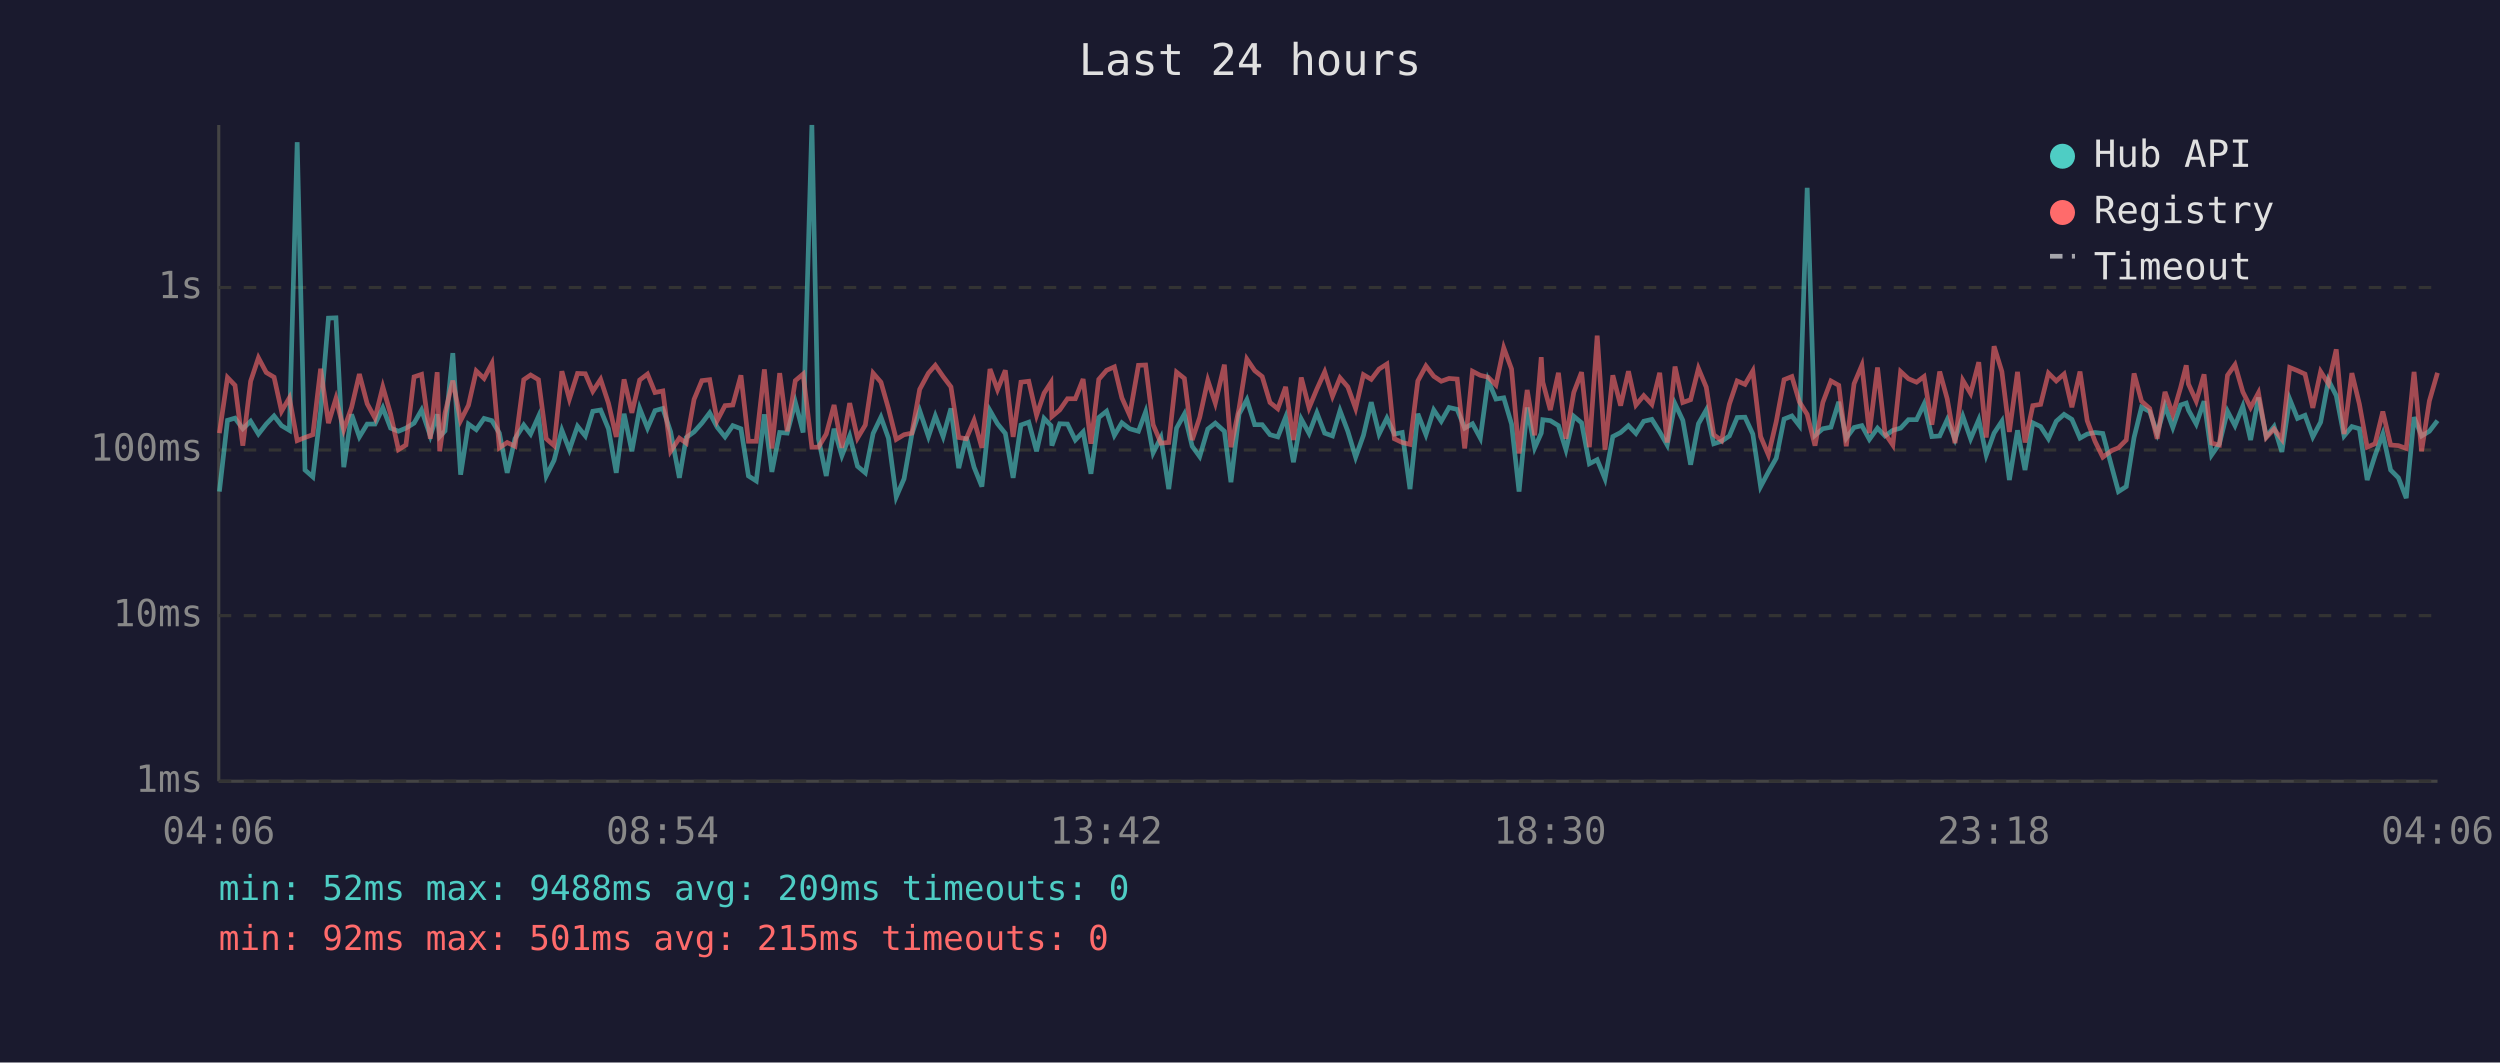
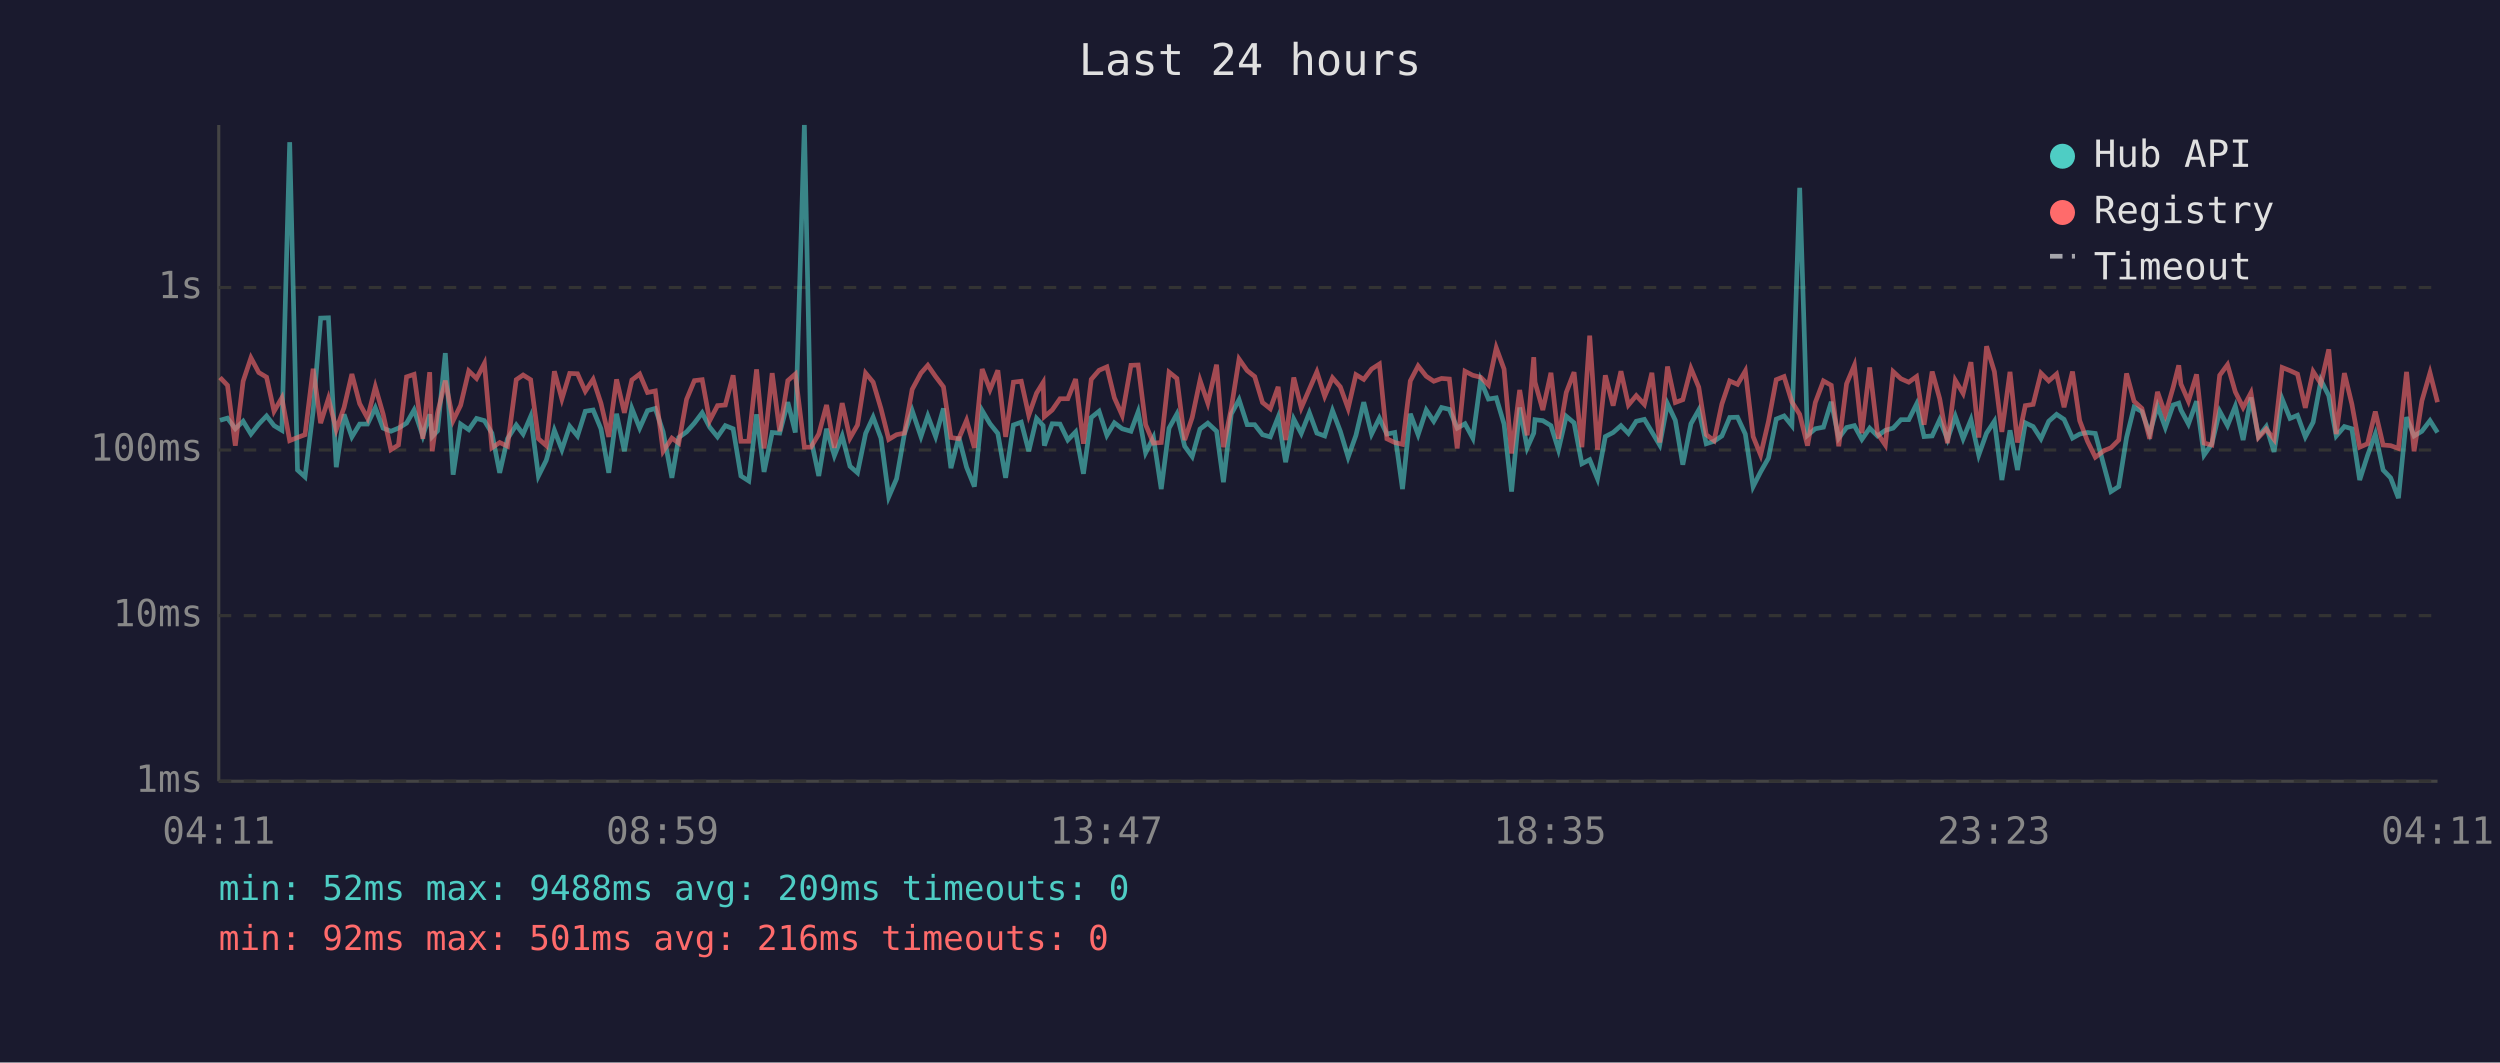
<svg xmlns="http://www.w3.org/2000/svg" viewBox="0 0 800 340" font-family="monospace" font-size="12">
  <rect width="800" height="340" fill="#1a1a2e" />
  <text x="400" y="24" fill="#e0e0e0" font-size="14" text-anchor="middle">Last 24 hours</text>
  <line x1="70" y1="40" x2="70" y2="250" stroke="#444" stroke-width="1" />
  <line x1="70" y1="250" x2="780" y2="250" stroke="#444" stroke-width="1" />
  <line x1="70" y1="250" x2="780" y2="250" stroke="#333" stroke-width="1" stroke-dasharray="4" />
  <text x="65" y="250" fill="#888" text-anchor="end" dominant-baseline="middle">1ms</text>
  <line x1="70" y1="197" x2="780" y2="197" stroke="#333" stroke-width="1" stroke-dasharray="4" />
  <text x="65" y="197" fill="#888" text-anchor="end" dominant-baseline="middle">10ms</text>
  <line x1="70" y1="144" x2="780" y2="144" stroke="#333" stroke-width="1" stroke-dasharray="4" />
  <text x="65" y="144" fill="#888" text-anchor="end" dominant-baseline="middle">100ms</text>
  <line x1="70" y1="92" x2="780" y2="92" stroke="#333" stroke-width="1" stroke-dasharray="4" />
  <text x="65" y="92" fill="#888" text-anchor="end" dominant-baseline="middle">1s</text>
-   <text x="70" y="270" fill="#888" text-anchor="middle">04:06</text>
-   <text x="212" y="270" fill="#888" text-anchor="middle">08:54</text>
-   <text x="354" y="270" fill="#888" text-anchor="middle">13:42</text>
-   <text x="496" y="270" fill="#888" text-anchor="middle">18:30</text>
-   <text x="638" y="270" fill="#888" text-anchor="middle">23:18</text>
-   <text x="780" y="270" fill="#888" text-anchor="middle">04:06</text>
-   <polyline points="70.2,157.3 72.8,134.5 75.2,133.8 77.7,137.2 80.2,134.8 82.7,138.9 85.2,135.7 87.7,133.1 90.1,136.2 92.6,137.7 95.1,45.5 97.6,150.4 100.1,152.6 102.6,131.6 105.1,101.8 107.5,101.7 110.0,149.5 112.5,132.6 115.0,139.8 117.5,135.7 120.0,135.7 122.5,130.5 125.0,137.0 127.5,138.0 129.9,137.0 132.5,135.4 134.9,131.2 137.7,139.5 139.9,132.6 140.7,139.7 142.4,137.9 144.9,113.0 147.4,151.9 149.9,135.7 152.4,137.5 154.9,133.9 157.4,134.6 159.8,138.6 162.3,151.3 164.8,140.4 167.6,136.0 169.8,138.9 172.3,133.3 174.8,152.3 177.3,147.3 179.8,137.7 182.2,143.9 184.8,136.4 187.3,139.5 189.7,131.6 192.2,131.2 194.7,137.2 197.2,151.3 199.7,132.4 202.2,144.4 204.7,130.7 207.2,137.0 209.6,131.4 212.1,130.7 214.6,138.2 217.4,152.9 219.6,140.0 222.1,138.2 224.6,135.4 227.1,132.1 229.5,136.7 232.0,139.8 234.5,136.2 237.1,137.2 239.5,152.3 242.0,153.9 244.6,132.6 247.0,151.0 249.5,138.4 251.9,138.6 254.5,128.7 257.0,138.4 259.8,40.0 261.9,140.4 264.4,152.3 266.9,137.2 269.4,145.8 271.9,139.5 274.4,149.2 276.9,151.3 279.4,138.7 281.9,133.5 284.3,140.2 286.8,159.0 289.3,153.2 291.8,138.9 294.3,131.4 297.1,139.7 299.3,133.1 301.8,139.7 304.3,130.7 306.8,149.8 309.2,139.8 311.7,149.5 314.2,155.7 316.8,131.4 319.2,135.6 321.7,138.7 324.2,152.9 326.7,136.0 329.2,135.1 331.7,144.4 334.1,133.9 336.3,136.2 336.6,142.6 339.1,135.6 341.6,135.7 344.1,140.8 346.6,138.2 349.1,151.6 351.6,133.6 354.1,131.6 356.6,139.3 359.0,135.3 361.5,137.2 364.3,138.0 366.6,131.8 369.0,144.9 371.5,140.0 374.0,156.5 376.5,137.0 379.0,132.5 381.5,142.8 383.9,146.1 386.5,137.3 388.9,135.4 391.8,138.0 393.9,154.3 396.5,132.5 399.0,127.9 401.5,135.9 403.9,135.9 406.4,139.1 408.9,139.8 411.4,133.5 413.9,147.9 416.4,134.1 418.9,138.7 421.4,132.1 423.9,138.6 426.4,139.5 428.8,131.4 431.3,138.0 433.8,146.3 436.3,139.3 438.8,128.7 441.3,138.9 443.8,133.8 446.2,138.9 448.7,138.4 451.2,156.5 453.7,132.4 456.3,139.1 458.8,131.2 461.2,134.8 463.7,130.4 466.3,131.0 468.7,137.0 471.2,135.6 473.7,140.2 476.2,121.7 478.7,127.7 481.2,127.3 483.7,135.7 486.1,157.3 488.7,130.4 491.1,143.3 493.2,138.6 493.7,134.3 496.1,134.6 498.7,136.2 501.1,143.9 503.6,133.2 506.1,135.3 508.6,148.4 511.1,147.1 513.6,153.2 516.1,139.7 518.6,138.4 521.1,136.2 523.5,138.7 526.0,134.8 528.6,134.2 531.1,138.2 533.5,142.4 536.0,129.2 538.5,134.5 541.0,148.7 543.5,135.6 546.0,131.2 548.4,142.0 550.9,141.2 553.4,139.5 555.9,133.6 558.4,133.5 560.9,138.9 563.4,155.7 565.9,151.0 568.4,146.6 570.9,134.1 573.4,133.1 575.8,136.2 578.3,60.1 580.8,139.3 583.3,137.2 585.9,136.7 588.4,128.6 590.8,140.2 593.3,136.8 595.8,136.2 598.2,140.6 600.8,137.0 603.2,139.5 605.7,137.7 608.2,137.0 610.7,134.3 613.3,134.3 615.7,129.3 618.2,139.7 620.7,139.5 623.1,134.3 625.6,140.6 628.1,133.2 630.6,140.4 633.2,134.3 635.6,145.6 638.1,138.6 640.6,134.8 643.0,153.6 645.6,137.7 648.0,150.4 650.5,135.3 653.0,136.5 655.5,140.4 658.0,134.8 660.5,132.6 663.0,134.2 665.6,140.2 667.9,138.9 670.4,138.4 672.9,138.7 675.7,149.2 677.9,157.3 680.4,155.7 682.9,140.0 685.3,130.3 687.9,131.7 690.3,138.7 692.8,129.9 695.3,136.8 697.8,129.6 699.6,129.0 700.3,131.2 702.8,135.7 705.3,128.4 707.7,145.6 710.2,142.0 712.8,131.6 715.2,136.2 717.7,130.0 720.2,140.8 722.7,127.2 725.2,139.7 727.7,136.5 730.2,144.6 732.7,127.7 735.2,133.9 737.6,132.9 740.1,139.8 742.6,135.1 745.1,121.7 747.6,126.6 750.1,139.5 752.6,136.5 755.0,137.2 757.5,153.6 760.0,145.8 762.5,138.9 765.0,150.4 767.5,152.9 770.0,159.4 772.5,133.5 774.9,139.5 777.4,138.0 780.0,134.6" fill="none" stroke="#4ecdc4" stroke-width="1.5" opacity="0.6" />
-   <polyline points="70.2,138.6 72.8,120.8 75.2,123.3 77.7,142.6 80.2,122.0 82.7,114.5 85.2,119.2 87.7,120.7 90.1,131.6 92.6,127.3 95.1,141.0 97.6,140.0 100.1,139.1 102.6,118.0 105.1,135.4 107.5,127.5 110.0,137.5 112.5,130.4 115.0,119.7 117.5,129.2 120.0,133.8 122.5,123.8 125.0,132.5 127.5,143.9 129.9,142.4 132.5,120.6 134.9,119.8 137.7,140.4 139.9,119.1 140.7,144.4 142.4,132.2 144.9,121.8 147.4,134.6 149.9,129.7 152.4,118.7 154.9,121.1 157.4,116.3 159.8,143.3 162.3,141.6 164.8,142.8 167.6,121.5 169.8,120.0 172.3,121.5 174.8,140.4 177.3,142.6 179.8,118.8 182.2,127.7 184.8,119.5 187.3,119.6 189.7,125.2 192.2,121.4 194.7,129.0 197.2,139.8 199.7,121.4 202.2,132.1 204.7,121.6 207.2,119.7 209.6,125.6 212.1,125.1 214.6,144.4 217.4,140.2 219.6,141.8 222.1,127.8 224.6,121.8 227.1,121.5 229.5,134.6 232.0,129.8 234.5,129.6 237.1,120.1 239.5,141.2 242.0,141.2 244.6,118.2 247.0,143.5 249.5,119.4 251.9,138.0 254.5,121.8 257.0,119.7 259.8,143.1 261.9,143.1 264.4,138.9 266.9,129.6 269.4,143.3 271.9,129.0 274.4,140.2 276.9,136.0 279.4,119.4 281.9,122.3 284.3,130.7 286.8,140.6 289.3,139.1 291.8,138.6 294.3,124.6 297.1,119.4 299.3,116.9 301.8,120.5 304.3,123.8 306.8,140.0 309.2,140.4 311.7,134.5 314.2,143.3 316.8,118.1 319.2,124.7 321.7,118.5 324.2,139.8 326.7,122.3 329.2,122.0 331.7,132.9 334.1,125.8 336.3,122.4 336.6,133.3 339.1,131.2 341.6,127.6 344.1,127.6 346.6,121.3 349.1,142.0 351.6,121.4 354.1,118.5 356.6,117.4 359.0,127.3 361.5,132.9 364.3,116.9 366.6,116.8 369.0,135.9 371.5,141.8 374.0,141.6 376.5,119.1 379.0,121.1 381.5,140.8 383.9,133.6 386.5,121.7 388.9,129.0 391.8,116.7 393.9,143.1 396.5,130.7 399.0,114.9 401.5,118.6 403.9,120.5 406.4,128.8 408.9,130.8 411.4,123.8 413.9,140.8 416.4,120.8 418.9,130.5 421.4,124.5 423.9,119.0 426.4,126.8 428.8,120.9 431.3,123.8 433.8,130.7 436.3,119.9 438.8,121.4 441.3,118.1 443.8,116.5 446.2,140.4 448.7,141.6 451.2,142.2 453.7,121.9 456.3,117.1 458.8,120.4 461.2,122.0 463.7,121.1 466.3,121.3 468.7,143.5 471.2,118.8 473.7,120.1 476.2,120.7 478.7,123.2 481.2,111.3 483.7,118.1 486.1,145.1 488.7,124.8 491.1,139.3 493.2,114.3 493.7,122.3 496.1,131.2 498.7,119.3 501.1,140.4 503.6,125.6 506.1,119.1 508.6,143.1 511.1,107.4 513.6,143.9 516.1,120.1 518.6,129.8 521.1,118.8 523.5,129.6 526.0,126.6 528.6,129.4 531.1,119.3 533.5,141.6 536.0,117.3 538.5,128.8 541.0,127.9 543.5,117.9 546.0,123.9 548.4,139.1 550.9,141.0 553.4,129.3 555.9,121.9 558.4,123.0 560.9,118.7 563.4,139.7 565.9,145.6 568.4,134.9 570.9,121.5 573.4,120.5 575.8,128.6 578.3,132.6 580.8,142.6 583.3,128.8 585.9,121.9 588.4,123.3 590.8,142.8 593.3,122.8 595.8,116.9 598.2,138.6 600.8,117.6 603.2,138.7 605.7,142.4 608.2,118.9 610.7,121.2 613.3,122.3 615.7,120.5 618.2,135.9 620.7,118.9 623.1,127.6 625.6,141.8 628.1,121.7 630.6,125.9 633.2,115.9 635.6,140.0 638.1,110.8 640.6,118.9 643.0,138.2 645.6,119.0 648.0,141.6 650.5,129.8 653.0,129.4 655.5,119.4 658.0,121.9 660.5,119.7 663.0,130.3 665.6,118.9 667.9,134.6 670.4,141.2 672.9,146.3 675.7,144.2 677.9,143.3 680.4,140.8 682.9,119.5 685.3,128.4 687.9,130.7 690.3,140.4 692.8,125.4 695.3,132.6 697.8,124.0 699.6,116.9 700.3,122.9 702.8,128.4 705.3,119.8 707.7,141.8 710.2,142.4 712.8,120.1 715.2,116.7 717.7,125.4 720.2,130.4 722.7,125.7 725.2,140.0 727.7,137.3 730.2,140.6 732.7,117.6 735.2,118.6 737.6,119.7 740.1,130.5 742.6,118.9 745.1,122.8 747.6,111.8 750.1,138.9 752.6,119.4 755.0,129.3 757.5,143.1 760.0,142.0 762.5,131.7 765.0,142.4 767.5,142.6 770.0,143.5 772.5,119.0 774.9,144.4 777.4,128.3 780.0,119.3" fill="none" stroke="#ff6b6b" stroke-width="1.5" opacity="0.6" />
+   <text x="70" y="270" fill="#888" text-anchor="middle">04:11</text>
+   <text x="212" y="270" fill="#888" text-anchor="middle">08:59</text>
+   <text x="354" y="270" fill="#888" text-anchor="middle">13:47</text>
+   <text x="496" y="270" fill="#888" text-anchor="middle">18:35</text>
+   <text x="638" y="270" fill="#888" text-anchor="middle">23:23</text>
+   <text x="780" y="270" fill="#888" text-anchor="middle">04:11</text>
+   <polyline points="70.4,134.5 72.8,133.8 75.3,137.2 77.8,134.8 80.3,138.9 82.8,135.7 85.3,133.1 87.7,136.2 90.2,137.7 92.7,45.5 95.2,150.4 97.6,152.6 100.2,131.6 102.6,101.8 105.1,101.7 107.6,149.5 110.1,132.6 112.6,139.8 115.1,135.7 117.6,135.7 120.1,130.5 122.6,137.0 125.1,138.0 127.5,137.0 130.1,135.4 132.5,131.2 135.3,139.5 137.5,132.6 138.3,139.7 140.0,137.9 142.5,113.0 145.0,151.9 147.4,135.7 150.0,137.5 152.5,133.9 155.0,134.6 157.4,138.6 159.9,151.3 162.4,140.4 165.2,136.0 167.4,138.9 169.8,133.3 172.3,152.3 174.8,147.3 177.4,137.7 179.8,143.9 182.3,136.4 184.8,139.5 187.3,131.6 189.8,131.2 192.3,137.2 194.8,151.3 197.3,132.4 199.8,144.4 202.2,130.7 204.7,137.0 207.2,131.4 209.7,130.7 212.2,138.2 215.0,152.9 217.2,140.0 219.7,138.2 222.2,135.4 224.7,132.1 227.1,136.7 229.6,139.8 232.1,136.2 234.6,137.2 237.1,152.3 239.6,153.9 242.1,132.6 244.5,151.0 247.1,138.4 249.5,138.6 252.1,128.7 254.5,138.4 257.4,40.0 259.5,140.4 262.0,152.3 264.5,137.2 267.0,145.8 269.5,139.5 272.0,149.2 274.4,151.3 277.0,138.7 279.4,133.5 281.9,140.2 284.4,159.0 286.9,153.2 289.4,138.9 291.9,131.4 294.7,139.7 296.9,133.1 299.4,139.7 301.9,130.7 304.3,149.8 306.8,139.8 309.3,149.5 311.8,155.7 314.3,131.4 316.8,135.6 319.3,138.7 321.8,152.9 324.3,136.0 326.8,135.1 329.2,144.4 331.7,133.9 333.8,136.2 334.2,142.6 336.7,135.6 339.2,135.7 341.7,140.8 344.2,138.2 346.7,151.6 349.2,133.6 351.7,131.6 354.2,139.3 356.6,135.3 359.1,137.2 361.9,138.0 364.2,131.8 366.6,144.9 369.1,140.0 371.6,156.5 374.1,137.0 376.6,132.5 379.1,142.8 381.5,146.1 384.0,137.3 386.5,135.4 389.3,138.0 391.5,154.3 394.0,132.5 396.5,127.9 399.1,135.9 401.5,135.9 404.0,139.1 406.5,139.8 409.0,133.5 411.4,147.9 414.0,134.1 416.4,138.7 419.0,132.1 421.4,138.6 423.9,139.5 426.4,131.4 428.9,138.0 431.4,146.3 433.9,139.3 436.4,128.7 438.9,138.9 441.4,133.8 443.8,138.9 446.3,138.4 448.8,156.5 451.3,132.4 453.8,139.1 456.4,131.2 458.8,134.8 461.3,130.4 463.8,131.0 466.3,137.0 468.8,135.6 471.3,140.2 473.8,121.7 476.3,127.7 478.8,127.3 481.3,135.7 483.7,157.3 486.3,130.4 488.7,143.3 490.8,138.6 491.2,134.3 493.7,134.6 496.3,136.2 498.7,143.9 501.2,133.2 503.7,135.3 506.2,148.4 508.7,147.1 511.2,153.2 513.7,139.7 516.2,138.4 518.7,136.2 521.1,138.7 523.6,134.8 526.2,134.2 528.6,138.2 531.1,142.4 533.6,129.2 536.1,134.5 538.5,148.7 541.1,135.6 543.6,131.2 546.0,142.0 548.5,141.2 551.0,139.5 553.5,133.6 556.0,133.5 558.5,138.9 561.0,155.7 563.4,151.0 565.9,146.6 568.4,134.1 570.9,133.1 573.4,136.2 575.9,60.1 578.4,139.3 580.9,137.2 583.5,136.7 586.0,128.6 588.4,140.2 590.9,136.8 593.4,136.2 595.8,140.6 598.3,137.0 600.8,139.5 603.3,137.7 605.8,137.0 608.3,134.3 610.8,134.3 613.3,129.3 615.7,139.7 618.3,139.5 620.7,134.3 623.2,140.6 625.7,133.2 628.2,140.4 630.7,134.3 633.2,145.6 635.7,138.6 638.2,134.8 640.6,153.6 643.2,137.7 645.6,150.4 648.1,135.3 650.6,136.5 653.1,140.4 655.6,134.8 658.1,132.6 660.5,134.2 663.2,140.2 665.5,138.9 668.0,138.4 670.5,138.7 673.3,149.2 675.5,157.3 678.0,155.7 680.5,140.0 682.9,130.3 685.4,131.7 687.9,138.7 690.4,129.9 692.9,136.8 695.4,129.6 697.2,129.0 697.9,131.2 700.3,135.7 702.9,128.4 705.3,145.6 707.8,142.0 710.3,131.6 712.8,136.2 715.3,130.0 717.8,140.8 720.3,127.2 722.7,139.7 725.2,136.5 727.7,144.6 730.3,127.7 732.8,133.9 735.2,132.9 737.7,139.8 740.2,135.1 742.7,121.7 745.2,126.6 747.6,139.5 750.2,136.5 752.6,137.2 755.1,153.6 757.6,145.8 760.1,138.9 762.6,150.4 765.0,152.9 767.5,159.4 770.1,133.5 772.5,139.5 775.0,138.0 777.6,134.6 780.0,138.4" fill="none" stroke="#4ecdc4" stroke-width="1.5" opacity="0.6" />
+   <polyline points="70.4,120.8 72.8,123.3 75.3,142.6 77.8,122.0 80.3,114.5 82.8,119.2 85.3,120.7 87.7,131.6 90.2,127.3 92.7,141.0 95.2,140.0 97.6,139.1 100.2,118.0 102.6,135.4 105.1,127.5 107.6,137.5 110.1,130.4 112.6,119.7 115.1,129.2 117.6,133.8 120.1,123.8 122.6,132.5 125.1,143.9 127.5,142.4 130.1,120.6 132.5,119.8 135.3,140.4 137.5,119.1 138.3,144.4 140.0,132.2 142.5,121.8 145.0,134.6 147.4,129.7 150.0,118.7 152.5,121.1 155.0,116.3 157.4,143.3 159.9,141.6 162.4,142.8 165.2,121.5 167.4,120.0 169.8,121.5 172.3,140.4 174.8,142.6 177.4,118.8 179.8,127.7 182.3,119.5 184.8,119.6 187.3,125.2 189.8,121.4 192.3,129.0 194.8,139.8 197.3,121.4 199.8,132.1 202.2,121.6 204.7,119.7 207.2,125.6 209.7,125.1 212.2,144.4 215.0,140.2 217.2,141.8 219.7,127.8 222.2,121.8 224.7,121.5 227.1,134.6 229.6,129.8 232.1,129.6 234.6,120.1 237.1,141.2 239.6,141.2 242.1,118.2 244.5,143.5 247.1,119.4 249.5,138.0 252.1,121.8 254.5,119.7 257.4,143.1 259.5,143.1 262.0,138.9 264.5,129.6 267.0,143.3 269.5,129.0 272.0,140.2 274.4,136.0 277.0,119.4 279.4,122.3 281.9,130.7 284.4,140.6 286.9,139.1 289.4,138.6 291.9,124.6 294.7,119.4 296.9,116.9 299.4,120.5 301.9,123.8 304.3,140.0 306.8,140.4 309.3,134.5 311.8,143.3 314.3,118.1 316.8,124.7 319.3,118.5 321.8,139.8 324.3,122.3 326.8,122.0 329.2,132.9 331.7,125.8 333.8,122.4 334.2,133.3 336.7,131.2 339.2,127.6 341.7,127.6 344.2,121.3 346.7,142.0 349.2,121.4 351.7,118.5 354.2,117.4 356.6,127.3 359.1,132.9 361.9,116.9 364.2,116.8 366.6,135.9 369.1,141.8 371.6,141.6 374.1,119.1 376.6,121.1 379.1,140.8 381.5,133.6 384.0,121.7 386.5,129.0 389.3,116.7 391.5,143.1 394.0,130.7 396.5,114.9 399.1,118.6 401.5,120.5 404.0,128.8 406.5,130.8 409.0,123.8 411.4,140.8 414.0,120.8 416.4,130.5 419.0,124.5 421.4,119.0 423.9,126.8 426.4,120.9 428.9,123.8 431.4,130.7 433.9,119.9 436.4,121.4 438.9,118.1 441.4,116.5 443.8,140.4 446.3,141.6 448.8,142.2 451.3,121.9 453.8,117.1 456.4,120.4 458.8,122.0 461.3,121.1 463.8,121.3 466.3,143.5 468.8,118.8 471.3,120.1 473.8,120.7 476.3,123.2 478.8,111.3 481.3,118.1 483.7,145.1 486.3,124.8 488.7,139.3 490.8,114.3 491.2,122.3 493.7,131.2 496.3,119.3 498.7,140.4 501.2,125.6 503.7,119.1 506.2,143.1 508.7,107.4 511.2,143.9 513.7,120.1 516.2,129.8 518.7,118.8 521.1,129.6 523.6,126.6 526.2,129.4 528.6,119.3 531.1,141.6 533.6,117.3 536.1,128.8 538.5,127.9 541.1,117.9 543.6,123.9 546.0,139.1 548.5,141.0 551.0,129.3 553.5,121.9 556.0,123.0 558.5,118.7 561.0,139.7 563.4,145.6 565.9,134.9 568.4,121.5 570.9,120.5 573.4,128.6 575.9,132.6 578.4,142.6 580.9,128.8 583.5,121.9 586.0,123.3 588.4,142.8 590.9,122.8 593.4,116.9 595.8,138.6 598.3,117.6 600.8,138.7 603.3,142.4 605.8,118.9 608.3,121.2 610.8,122.3 613.3,120.5 615.7,135.9 618.3,118.9 620.7,127.6 623.2,141.8 625.7,121.7 628.2,125.9 630.7,115.9 633.2,140.0 635.7,110.8 638.2,118.9 640.6,138.2 643.2,119.0 645.6,141.6 648.1,129.8 650.6,129.4 653.1,119.4 655.6,121.9 658.1,119.7 660.5,130.3 663.2,118.9 665.5,134.6 668.0,141.2 670.5,146.3 673.3,144.2 675.5,143.3 678.0,140.8 680.5,119.5 682.9,128.4 685.4,130.7 687.9,140.4 690.4,125.4 692.9,132.6 695.4,124.0 697.2,116.9 697.9,122.9 700.3,128.4 702.9,119.8 705.3,141.8 707.8,142.4 710.3,120.1 712.8,116.7 715.3,125.4 717.8,130.4 720.3,125.7 722.7,140.0 725.2,137.3 727.7,140.6 730.3,117.6 732.8,118.6 735.2,119.7 737.7,130.5 740.2,118.9 742.7,122.8 745.2,111.8 747.6,138.9 750.2,119.4 752.6,129.3 755.1,143.1 757.6,142.0 760.1,131.7 762.6,142.4 765.0,142.6 767.5,143.5 770.1,119.0 772.5,144.4 775.0,128.3 777.6,119.3 780.0,128.7" fill="none" stroke="#ff6b6b" stroke-width="1.5" opacity="0.6" />
  <circle cx="660" cy="50" r="4" fill="#4ecdc4" />
  <text x="670" y="50" fill="#e0e0e0" dominant-baseline="middle">Hub API</text>
  <circle cx="660" cy="68" r="4" fill="#ff6b6b" />
  <text x="670" y="68" fill="#e0e0e0" dominant-baseline="middle">Registry</text>
  <line x1="656" y1="82" x2="664" y2="82" stroke="#e0e0e0" stroke-width="1.5" stroke-dasharray="4,3" opacity="0.7" />
  <text x="670" y="86" fill="#e0e0e0" dominant-baseline="middle">Timeout</text>
  <text x="70" y="288" fill="#4ecdc4" font-size="11">min: 52ms  max: 9488ms  avg: 209ms  timeouts: 0</text>
-   <text x="70" y="304" fill="#ff6b6b" font-size="11">min: 92ms  max: 501ms  avg: 215ms  timeouts: 0</text>
+   <text x="70" y="304" fill="#ff6b6b" font-size="11">min: 92ms  max: 501ms  avg: 216ms  timeouts: 0</text>
</svg>
